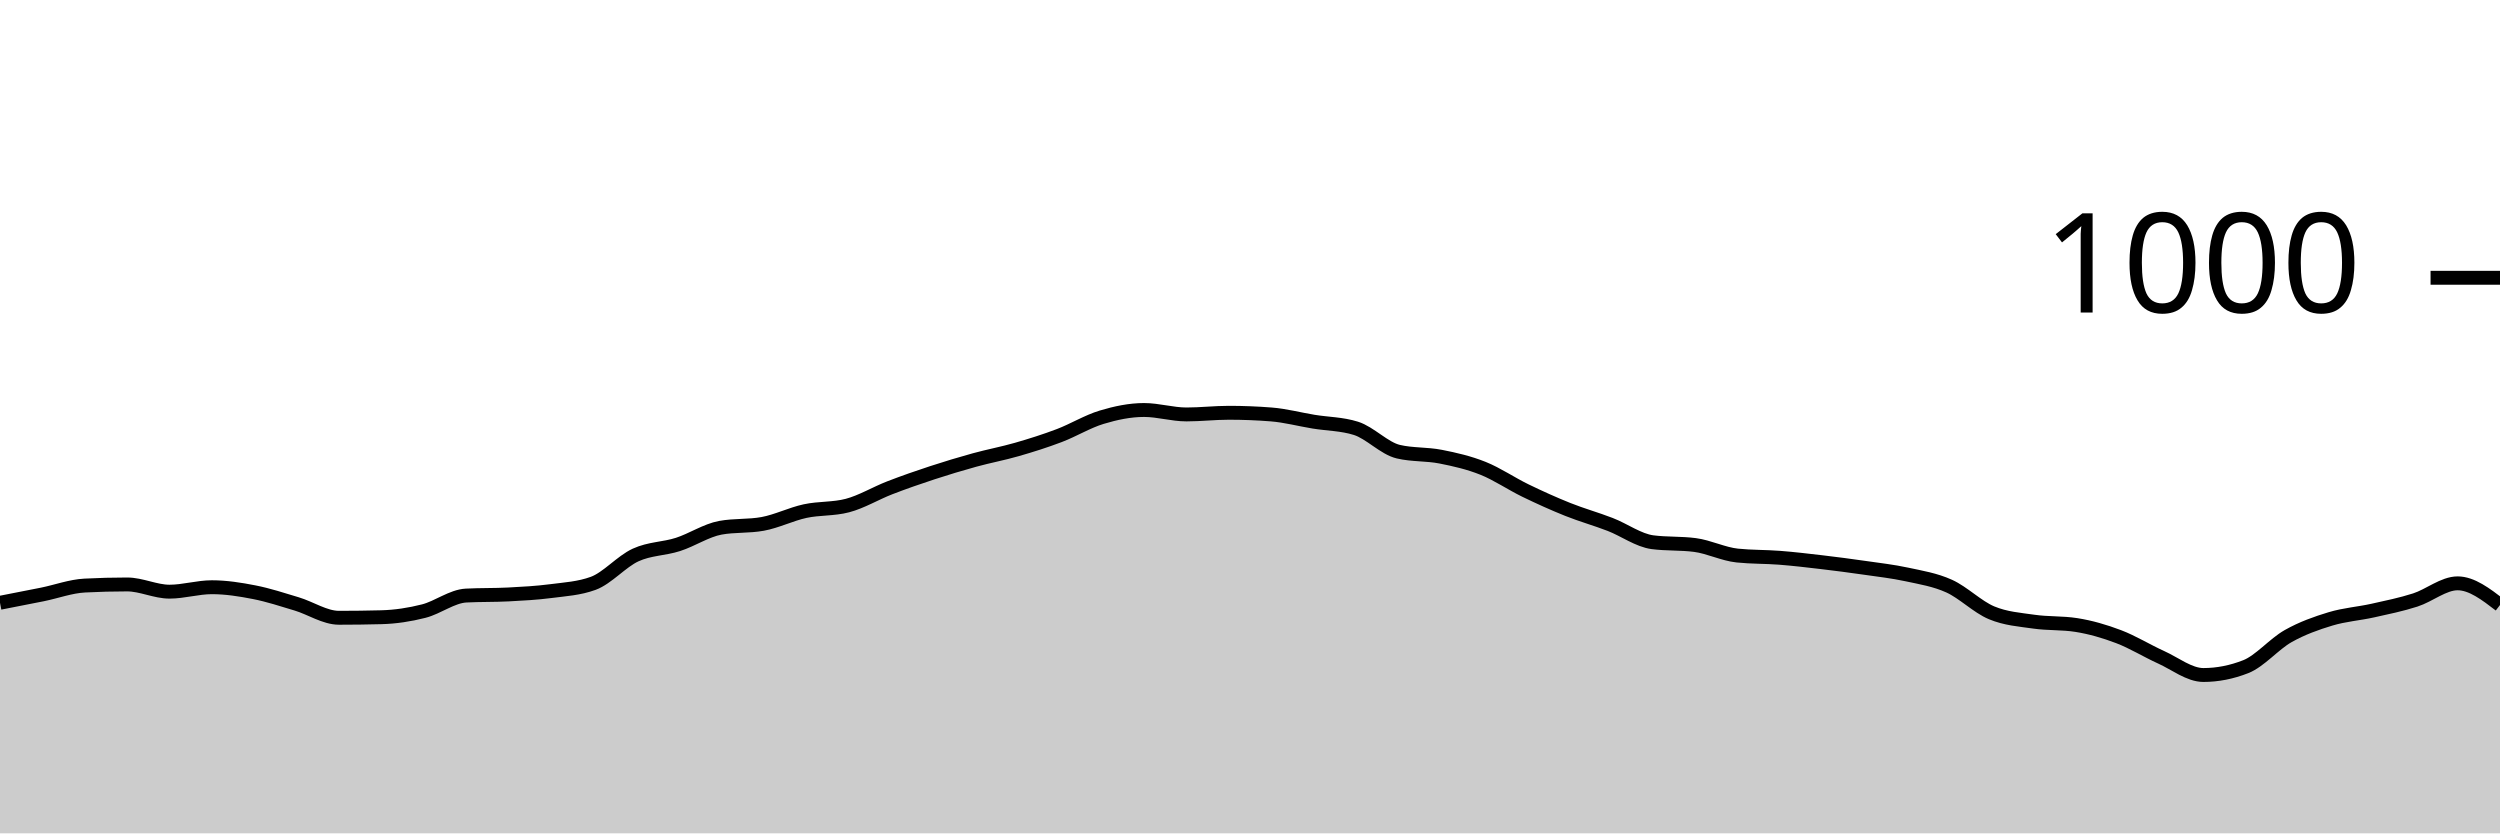
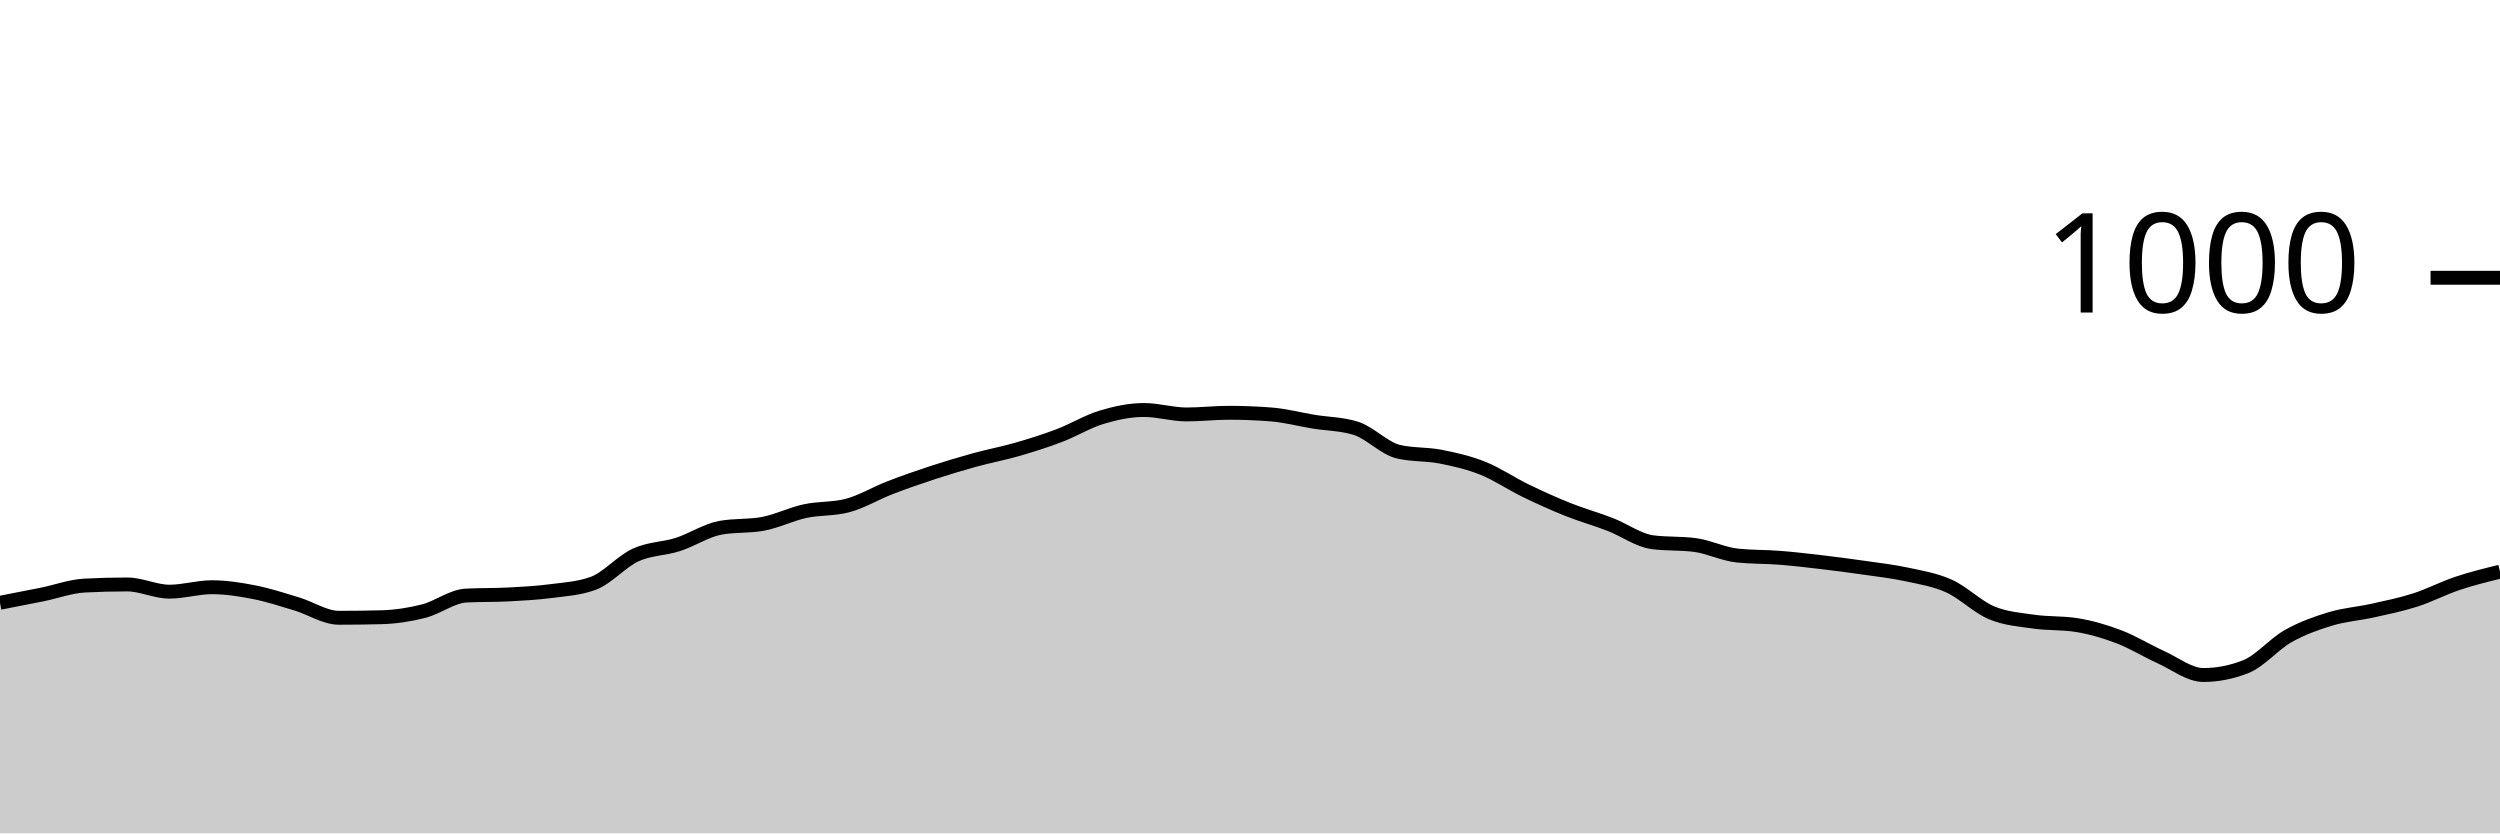
<svg xmlns="http://www.w3.org/2000/svg" viewBox="0 0 180 60">
  <g transform="translate(0,20)">
-     <path class="area" fill="rgba(0, 0, 0, 0.2)" d="M0,23.4C1.017,23.203,2.034,23.007,3.051,22.8C4.068,22.593,5.085,22.213,6.102,22.16C7.119,22.107,8.136,22.08,9.153,22.08C10.169,22.08,11.186,22.6,12.203,22.6C13.22,22.6,14.237,22.28,15.254,22.28C16.271,22.28,17.288,22.44,18.305,22.64C19.322,22.84,20.339,23.173,21.356,23.48C22.373,23.787,23.39,24.48,24.407,24.48C25.424,24.48,26.441,24.467,27.458,24.44C28.475,24.413,29.492,24.26,30.508,24C31.525,23.74,32.542,22.933,33.559,22.88C34.576,22.827,35.593,22.853,36.61,22.8C37.627,22.747,38.644,22.693,39.661,22.56C40.678,22.427,41.695,22.373,42.712,22C43.729,21.627,44.746,20.427,45.763,19.96C46.78,19.493,47.797,19.527,48.814,19.2C49.831,18.873,50.847,18.187,51.864,18C52.881,17.813,53.898,17.907,54.915,17.72C55.932,17.533,56.949,17.02,57.966,16.8C58.983,16.58,60,16.667,61.017,16.4C62.034,16.133,63.051,15.513,64.068,15.12C65.085,14.727,66.102,14.373,67.119,14.04C68.136,13.707,69.153,13.4,70.169,13.12C71.186,12.84,72.203,12.653,73.22,12.36C74.237,12.067,75.254,11.747,76.271,11.36C77.288,10.973,78.305,10.347,79.322,10.04C80.339,9.733,81.356,9.52,82.373,9.52C83.39,9.52,84.407,9.84,85.424,9.84C86.441,9.84,87.458,9.72,88.475,9.72C89.492,9.72,90.508,9.76,91.525,9.84C92.542,9.92,93.559,10.193,94.576,10.36C95.593,10.527,96.61,10.52,97.627,10.84C98.644,11.16,99.661,12.28,100.678,12.52C101.695,12.76,102.712,12.68,103.729,12.88C104.746,13.08,105.763,13.313,106.78,13.72C107.797,14.127,108.814,14.827,109.831,15.32C110.847,15.813,111.864,16.273,112.881,16.68C113.898,17.087,114.915,17.367,115.932,17.76C116.949,18.153,117.966,18.907,118.983,19.04C120,19.173,121.017,19.107,122.034,19.24C123.051,19.373,124.068,19.893,125.085,20C126.102,20.107,127.119,20.08,128.136,20.16C129.153,20.24,130.169,20.36,131.186,20.48C132.203,20.6,133.22,20.733,134.237,20.88C135.254,21.027,136.271,21.14,137.288,21.36C138.305,21.58,139.322,21.74,140.339,22.2C141.356,22.66,142.373,23.693,143.39,24.12C144.407,24.547,145.424,24.613,146.441,24.76C147.458,24.907,148.475,24.84,149.492,25C150.508,25.16,151.525,25.453,152.542,25.84C153.559,26.227,154.576,26.86,155.593,27.32C156.61,27.78,157.627,28.6,158.644,28.6C159.661,28.6,160.678,28.4,161.695,28C162.712,27.6,163.729,26.373,164.746,25.8C165.763,25.227,166.78,24.867,167.797,24.56C168.814,24.253,169.831,24.187,170.847,23.96C171.864,23.733,172.881,23.527,173.898,23.2C174.915,22.873,175.932,22,176.949,22C177.966,22,178.983,22.78,180,23.56L180,40C178.983,40,177.966,40,176.949,40C175.932,40,174.915,40,173.898,40C172.881,40,171.864,40,170.847,40C169.831,40,168.814,40,167.797,40C166.78,40,165.763,40,164.746,40C163.729,40,162.712,40,161.695,40C160.678,40,159.661,40,158.644,40C157.627,40,156.61,40,155.593,40C154.576,40,153.559,40,152.542,40C151.525,40,150.508,40,149.492,40C148.475,40,147.458,40,146.441,40C145.424,40,144.407,40,143.39,40C142.373,40,141.356,40,140.339,40C139.322,40,138.305,40,137.288,40C136.271,40,135.254,40,134.237,40C133.22,40,132.203,40,131.186,40C130.169,40,129.153,40,128.136,40C127.119,40,126.102,40,125.085,40C124.068,40,123.051,40,122.034,40C121.017,40,120,40,118.983,40C117.966,40,116.949,40,115.932,40C114.915,40,113.898,40,112.881,40C111.864,40,110.847,40,109.831,40C108.814,40,107.797,40,106.78,40C105.763,40,104.746,40,103.729,40C102.712,40,101.695,40,100.678,40C99.661,40,98.644,40,97.627,40C96.61,40,95.593,40,94.576,40C93.559,40,92.542,40,91.525,40C90.508,40,89.492,40,88.475,40C87.458,40,86.441,40,85.424,40C84.407,40,83.39,40,82.373,40C81.356,40,80.339,40,79.322,40C78.305,40,77.288,40,76.271,40C75.254,40,74.237,40,73.22,40C72.203,40,71.186,40,70.169,40C69.153,40,68.136,40,67.119,40C66.102,40,65.085,40,64.068,40C63.051,40,62.034,40,61.017,40C60,40,58.983,40,57.966,40C56.949,40,55.932,40,54.915,40C53.898,40,52.881,40,51.864,40C50.847,40,49.831,40,48.814,40C47.797,40,46.78,40,45.763,40C44.746,40,43.729,40,42.712,40C41.695,40,40.678,40,39.661,40C38.644,40,37.627,40,36.61,40C35.593,40,34.576,40,33.559,40C32.542,40,31.525,40,30.508,40C29.492,40,28.475,40,27.458,40C26.441,40,25.424,40,24.407,40C23.39,40,22.373,40,21.356,40C20.339,40,19.322,40,18.305,40C17.288,40,16.271,40,15.254,40C14.237,40,13.22,40,12.203,40C11.186,40,10.169,40,9.153,40C8.136,40,7.119,40,6.102,40C5.085,40,4.068,40,3.051,40C2.034,40,1.017,40,0,40Z" />
-     <path class="line" stroke="black" fill="none" d="M0,23.4C1.017,23.203,2.034,23.007,3.051,22.8C4.068,22.593,5.085,22.213,6.102,22.16C7.119,22.107,8.136,22.08,9.153,22.08C10.169,22.08,11.186,22.6,12.203,22.6C13.22,22.6,14.237,22.28,15.254,22.28C16.271,22.28,17.288,22.44,18.305,22.64C19.322,22.84,20.339,23.173,21.356,23.48C22.373,23.787,23.39,24.48,24.407,24.48C25.424,24.48,26.441,24.467,27.458,24.44C28.475,24.413,29.492,24.26,30.508,24C31.525,23.74,32.542,22.933,33.559,22.88C34.576,22.827,35.593,22.853,36.61,22.8C37.627,22.747,38.644,22.693,39.661,22.56C40.678,22.427,41.695,22.373,42.712,22C43.729,21.627,44.746,20.427,45.763,19.96C46.78,19.493,47.797,19.527,48.814,19.2C49.831,18.873,50.847,18.187,51.864,18C52.881,17.813,53.898,17.907,54.915,17.72C55.932,17.533,56.949,17.02,57.966,16.8C58.983,16.58,60,16.667,61.017,16.4C62.034,16.133,63.051,15.513,64.068,15.12C65.085,14.727,66.102,14.373,67.119,14.04C68.136,13.707,69.153,13.4,70.169,13.12C71.186,12.84,72.203,12.653,73.22,12.36C74.237,12.067,75.254,11.747,76.271,11.36C77.288,10.973,78.305,10.347,79.322,10.04C80.339,9.733,81.356,9.52,82.373,9.52C83.39,9.52,84.407,9.84,85.424,9.84C86.441,9.84,87.458,9.72,88.475,9.72C89.492,9.72,90.508,9.76,91.525,9.84C92.542,9.92,93.559,10.193,94.576,10.36C95.593,10.527,96.61,10.52,97.627,10.84C98.644,11.16,99.661,12.28,100.678,12.52C101.695,12.76,102.712,12.68,103.729,12.88C104.746,13.08,105.763,13.313,106.78,13.72C107.797,14.127,108.814,14.827,109.831,15.32C110.847,15.813,111.864,16.273,112.881,16.68C113.898,17.087,114.915,17.367,115.932,17.76C116.949,18.153,117.966,18.907,118.983,19.04C120,19.173,121.017,19.107,122.034,19.24C123.051,19.373,124.068,19.893,125.085,20C126.102,20.107,127.119,20.08,128.136,20.16C129.153,20.24,130.169,20.36,131.186,20.48C132.203,20.6,133.22,20.733,134.237,20.88C135.254,21.027,136.271,21.14,137.288,21.36C138.305,21.58,139.322,21.74,140.339,22.2C141.356,22.66,142.373,23.693,143.39,24.12C144.407,24.547,145.424,24.613,146.441,24.76C147.458,24.907,148.475,24.84,149.492,25C150.508,25.16,151.525,25.453,152.542,25.84C153.559,26.227,154.576,26.86,155.593,27.32C156.61,27.78,157.627,28.6,158.644,28.6C159.661,28.6,160.678,28.4,161.695,28C162.712,27.6,163.729,26.373,164.746,25.8C165.763,25.227,166.78,24.867,167.797,24.56C168.814,24.253,169.831,24.187,170.847,23.96C171.864,23.733,172.881,23.527,173.898,23.2C174.915,22.873,175.932,22,176.949,22C177.966,22,178.983,22.78,180,23.56" />
+     <path class="area" fill="rgba(0, 0, 0, 0.2)" d="M0,23.4C1.017,23.203,2.034,23.007,3.051,22.8C4.068,22.593,5.085,22.213,6.102,22.16C7.119,22.107,8.136,22.08,9.153,22.08C10.169,22.08,11.186,22.6,12.203,22.6C13.22,22.6,14.237,22.28,15.254,22.28C16.271,22.28,17.288,22.44,18.305,22.64C19.322,22.84,20.339,23.173,21.356,23.48C22.373,23.787,23.39,24.48,24.407,24.48C25.424,24.48,26.441,24.467,27.458,24.44C28.475,24.413,29.492,24.26,30.508,24C31.525,23.74,32.542,22.933,33.559,22.88C34.576,22.827,35.593,22.853,36.61,22.8C37.627,22.747,38.644,22.693,39.661,22.56C40.678,22.427,41.695,22.373,42.712,22C43.729,21.627,44.746,20.427,45.763,19.96C46.78,19.493,47.797,19.527,48.814,19.2C49.831,18.873,50.847,18.187,51.864,18C52.881,17.813,53.898,17.907,54.915,17.72C55.932,17.533,56.949,17.02,57.966,16.8C58.983,16.58,60,16.667,61.017,16.4C62.034,16.133,63.051,15.513,64.068,15.12C65.085,14.727,66.102,14.373,67.119,14.04C68.136,13.707,69.153,13.4,70.169,13.12C71.186,12.84,72.203,12.653,73.22,12.36C74.237,12.067,75.254,11.747,76.271,11.36C77.288,10.973,78.305,10.347,79.322,10.04C80.339,9.733,81.356,9.52,82.373,9.52C83.39,9.52,84.407,9.84,85.424,9.84C86.441,9.84,87.458,9.72,88.475,9.72C89.492,9.72,90.508,9.76,91.525,9.84C92.542,9.92,93.559,10.193,94.576,10.36C95.593,10.527,96.61,10.52,97.627,10.84C98.644,11.16,99.661,12.28,100.678,12.52C101.695,12.76,102.712,12.68,103.729,12.88C104.746,13.08,105.763,13.313,106.78,13.72C107.797,14.127,108.814,14.827,109.831,15.32C110.847,15.813,111.864,16.273,112.881,16.68C113.898,17.087,114.915,17.367,115.932,17.76C116.949,18.153,117.966,18.907,118.983,19.04C120,19.173,121.017,19.107,122.034,19.24C123.051,19.373,124.068,19.893,125.085,20C126.102,20.107,127.119,20.08,128.136,20.16C129.153,20.24,130.169,20.36,131.186,20.48C132.203,20.6,133.22,20.733,134.237,20.88C135.254,21.027,136.271,21.14,137.288,21.36C138.305,21.58,139.322,21.74,140.339,22.2C141.356,22.66,142.373,23.693,143.39,24.12C144.407,24.547,145.424,24.613,146.441,24.76C147.458,24.907,148.475,24.84,149.492,25C150.508,25.16,151.525,25.453,152.542,25.84C153.559,26.227,154.576,26.86,155.593,27.32C156.61,27.78,157.627,28.6,158.644,28.6C159.661,28.6,160.678,28.4,161.695,28C162.712,27.6,163.729,26.373,164.746,25.8C165.763,25.227,166.78,24.867,167.797,24.56C168.814,24.253,169.831,24.187,170.847,23.96C171.864,23.733,172.881,23.527,173.898,23.2C174.915,22.873,175.932,22.34,176.949,22C177.966,21.66,178.983,21.41,180,21.16L180,40C178.983,40,177.966,40,176.949,40C175.932,40,174.915,40,173.898,40C172.881,40,171.864,40,170.847,40C169.831,40,168.814,40,167.797,40C166.78,40,165.763,40,164.746,40C163.729,40,162.712,40,161.695,40C160.678,40,159.661,40,158.644,40C157.627,40,156.61,40,155.593,40C154.576,40,153.559,40,152.542,40C151.525,40,150.508,40,149.492,40C148.475,40,147.458,40,146.441,40C145.424,40,144.407,40,143.39,40C142.373,40,141.356,40,140.339,40C139.322,40,138.305,40,137.288,40C136.271,40,135.254,40,134.237,40C133.22,40,132.203,40,131.186,40C130.169,40,129.153,40,128.136,40C127.119,40,126.102,40,125.085,40C124.068,40,123.051,40,122.034,40C121.017,40,120,40,118.983,40C117.966,40,116.949,40,115.932,40C114.915,40,113.898,40,112.881,40C111.864,40,110.847,40,109.831,40C108.814,40,107.797,40,106.78,40C105.763,40,104.746,40,103.729,40C102.712,40,101.695,40,100.678,40C99.661,40,98.644,40,97.627,40C96.61,40,95.593,40,94.576,40C93.559,40,92.542,40,91.525,40C90.508,40,89.492,40,88.475,40C87.458,40,86.441,40,85.424,40C84.407,40,83.39,40,82.373,40C81.356,40,80.339,40,79.322,40C78.305,40,77.288,40,76.271,40C75.254,40,74.237,40,73.22,40C72.203,40,71.186,40,70.169,40C69.153,40,68.136,40,67.119,40C66.102,40,65.085,40,64.068,40C63.051,40,62.034,40,61.017,40C60,40,58.983,40,57.966,40C56.949,40,55.932,40,54.915,40C53.898,40,52.881,40,51.864,40C50.847,40,49.831,40,48.814,40C47.797,40,46.78,40,45.763,40C44.746,40,43.729,40,42.712,40C41.695,40,40.678,40,39.661,40C38.644,40,37.627,40,36.61,40C35.593,40,34.576,40,33.559,40C32.542,40,31.525,40,30.508,40C29.492,40,28.475,40,27.458,40C26.441,40,25.424,40,24.407,40C23.39,40,22.373,40,21.356,40C20.339,40,19.322,40,18.305,40C17.288,40,16.271,40,15.254,40C14.237,40,13.22,40,12.203,40C11.186,40,10.169,40,9.153,40C8.136,40,7.119,40,6.102,40C5.085,40,4.068,40,3.051,40C2.034,40,1.017,40,0,40Z" />
+     <path class="line" stroke="black" fill="none" d="M0,23.4C1.017,23.203,2.034,23.007,3.051,22.8C4.068,22.593,5.085,22.213,6.102,22.16C7.119,22.107,8.136,22.08,9.153,22.08C10.169,22.08,11.186,22.6,12.203,22.6C13.22,22.6,14.237,22.28,15.254,22.28C16.271,22.28,17.288,22.44,18.305,22.64C19.322,22.84,20.339,23.173,21.356,23.48C22.373,23.787,23.39,24.48,24.407,24.48C25.424,24.48,26.441,24.467,27.458,24.44C28.475,24.413,29.492,24.26,30.508,24C31.525,23.74,32.542,22.933,33.559,22.88C34.576,22.827,35.593,22.853,36.61,22.8C37.627,22.747,38.644,22.693,39.661,22.56C40.678,22.427,41.695,22.373,42.712,22C43.729,21.627,44.746,20.427,45.763,19.96C46.78,19.493,47.797,19.527,48.814,19.2C49.831,18.873,50.847,18.187,51.864,18C52.881,17.813,53.898,17.907,54.915,17.72C55.932,17.533,56.949,17.02,57.966,16.8C58.983,16.58,60,16.667,61.017,16.4C62.034,16.133,63.051,15.513,64.068,15.12C65.085,14.727,66.102,14.373,67.119,14.04C68.136,13.707,69.153,13.4,70.169,13.12C71.186,12.84,72.203,12.653,73.22,12.36C74.237,12.067,75.254,11.747,76.271,11.36C77.288,10.973,78.305,10.347,79.322,10.04C80.339,9.733,81.356,9.52,82.373,9.52C83.39,9.52,84.407,9.84,85.424,9.84C86.441,9.84,87.458,9.72,88.475,9.72C89.492,9.72,90.508,9.76,91.525,9.84C92.542,9.92,93.559,10.193,94.576,10.36C95.593,10.527,96.61,10.52,97.627,10.84C98.644,11.16,99.661,12.28,100.678,12.52C101.695,12.76,102.712,12.68,103.729,12.88C104.746,13.08,105.763,13.313,106.78,13.72C107.797,14.127,108.814,14.827,109.831,15.32C110.847,15.813,111.864,16.273,112.881,16.68C113.898,17.087,114.915,17.367,115.932,17.76C116.949,18.153,117.966,18.907,118.983,19.04C120,19.173,121.017,19.107,122.034,19.24C123.051,19.373,124.068,19.893,125.085,20C126.102,20.107,127.119,20.08,128.136,20.16C129.153,20.24,130.169,20.36,131.186,20.48C132.203,20.6,133.22,20.733,134.237,20.88C135.254,21.027,136.271,21.14,137.288,21.36C138.305,21.58,139.322,21.74,140.339,22.2C141.356,22.66,142.373,23.693,143.39,24.12C144.407,24.547,145.424,24.613,146.441,24.76C147.458,24.907,148.475,24.84,149.492,25C150.508,25.16,151.525,25.453,152.542,25.84C153.559,26.227,154.576,26.86,155.593,27.32C156.61,27.78,157.627,28.6,158.644,28.6C159.661,28.6,160.678,28.4,161.695,28C162.712,27.6,163.729,26.373,164.746,25.8C165.763,25.227,166.78,24.867,167.797,24.56C168.814,24.253,169.831,24.187,170.847,23.96C171.864,23.733,172.881,23.527,173.898,23.2C174.915,22.873,175.932,22.34,176.949,22C177.966,21.66,178.983,21.41,180,21.16" />
    <path class="axis-ceiling" stroke-width="1" stroke="black" fill="none" d="M175,0L180,0" />
    <text class="axis-ceiling-label" font-family="sans-serif" text-anchor="end" font-size="10px" x="170" y="2.5">1000</text>
  </g>
</svg>
